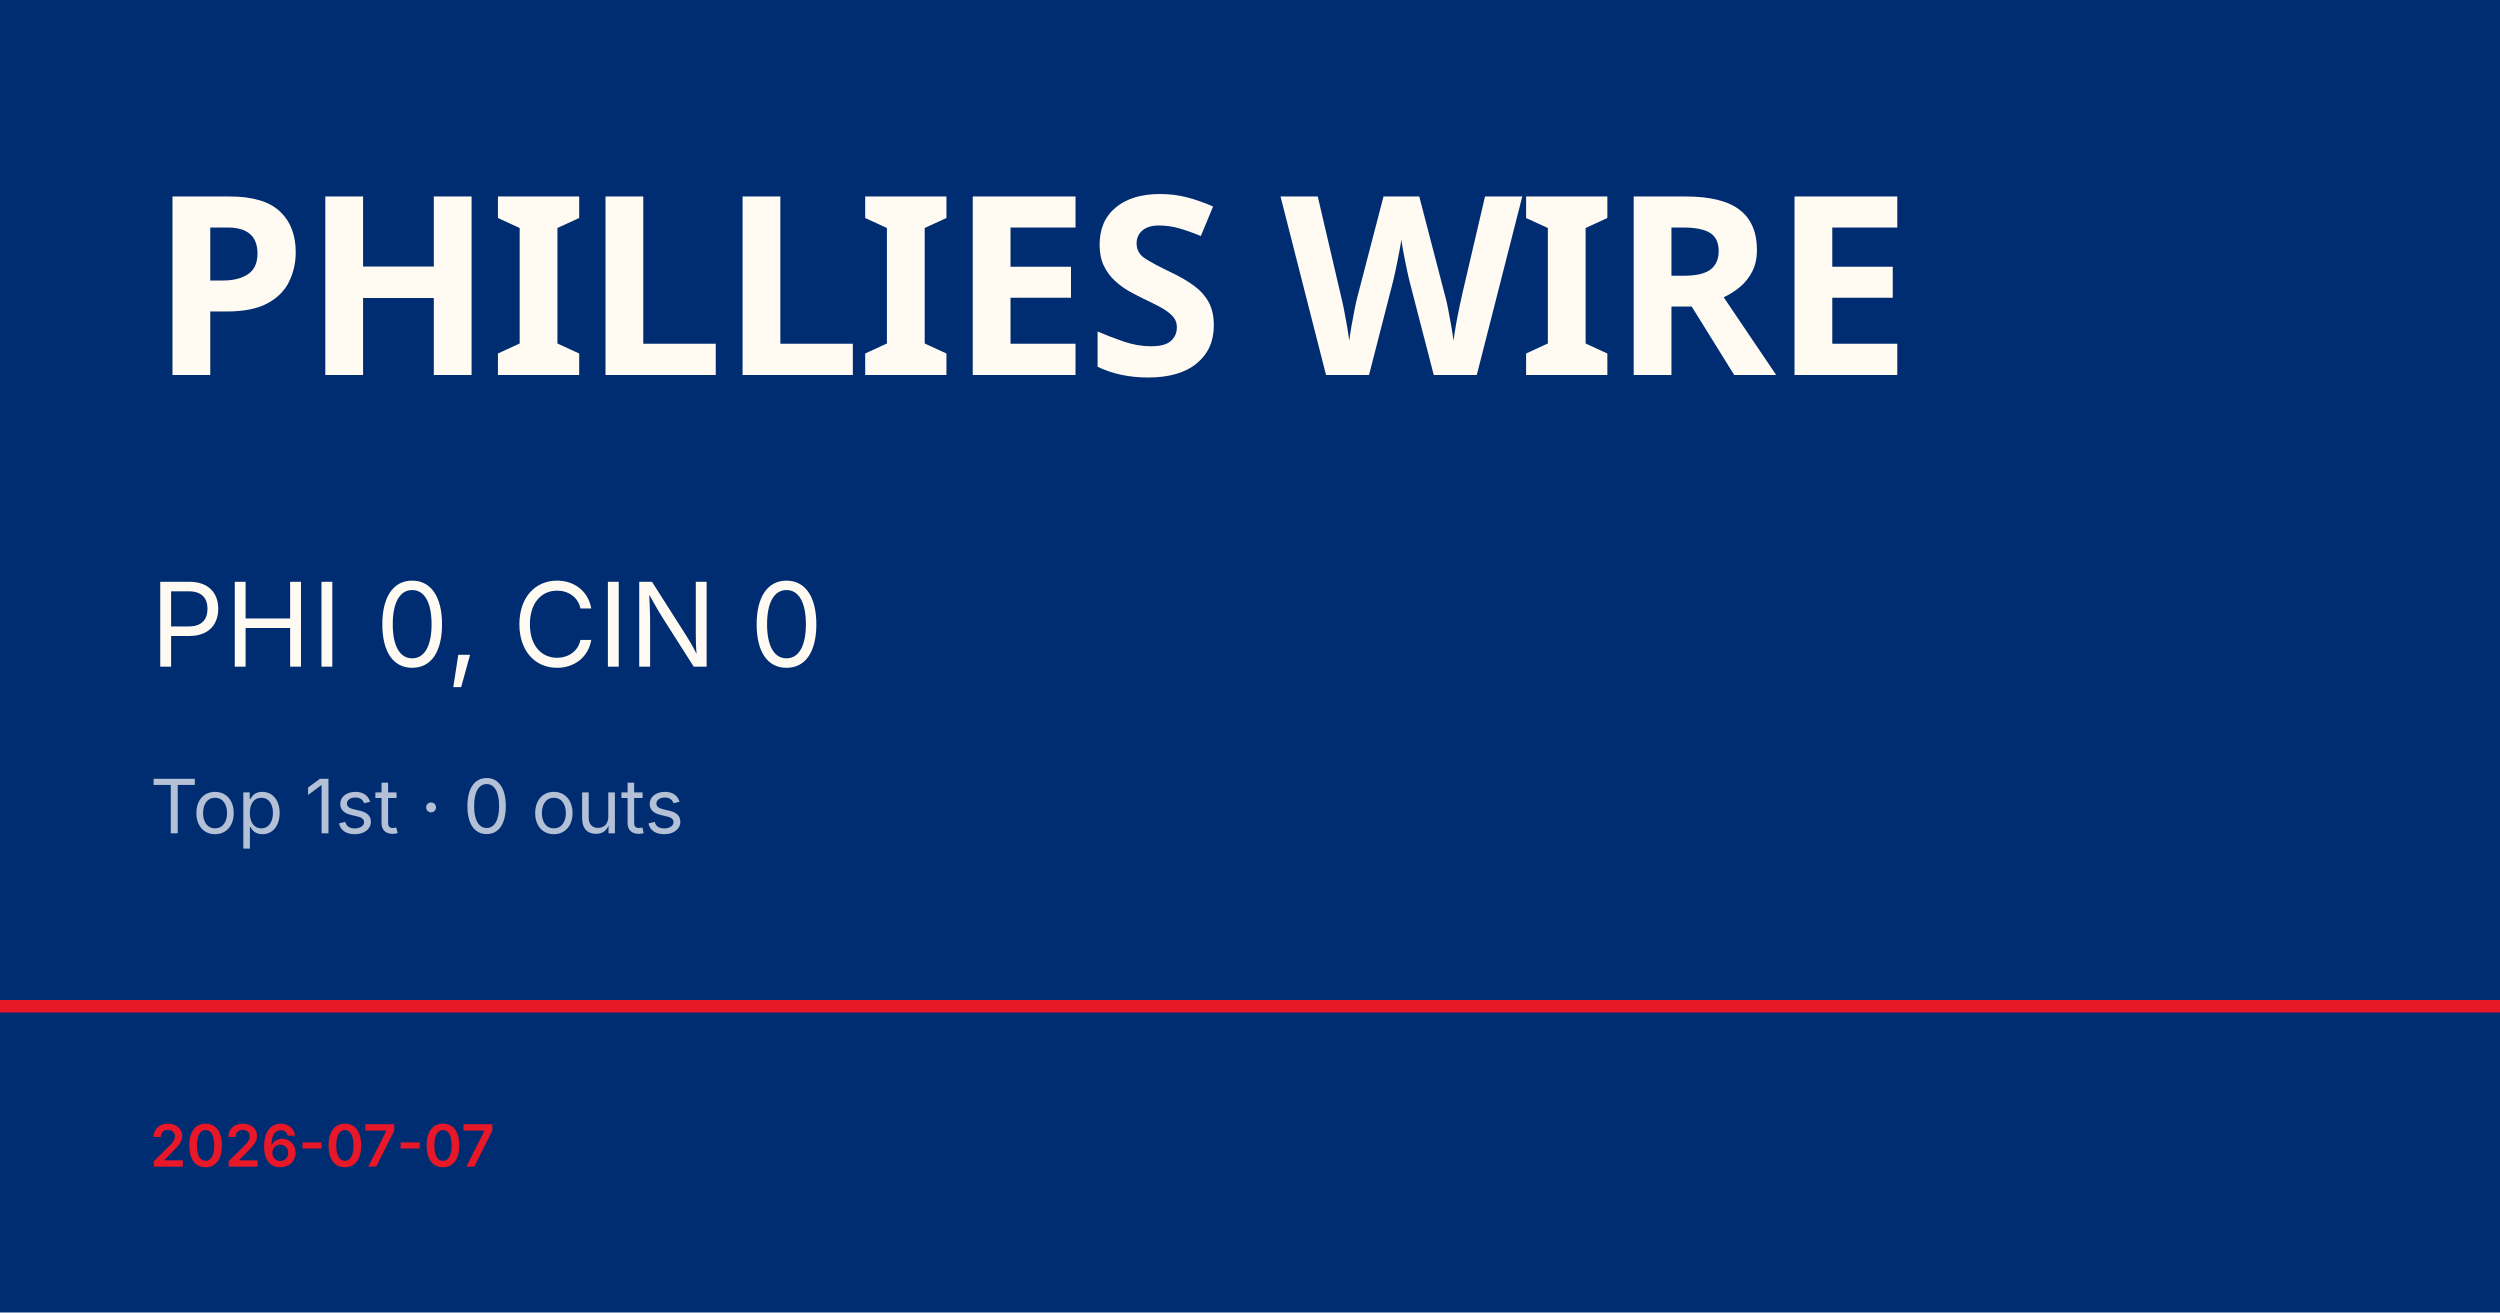
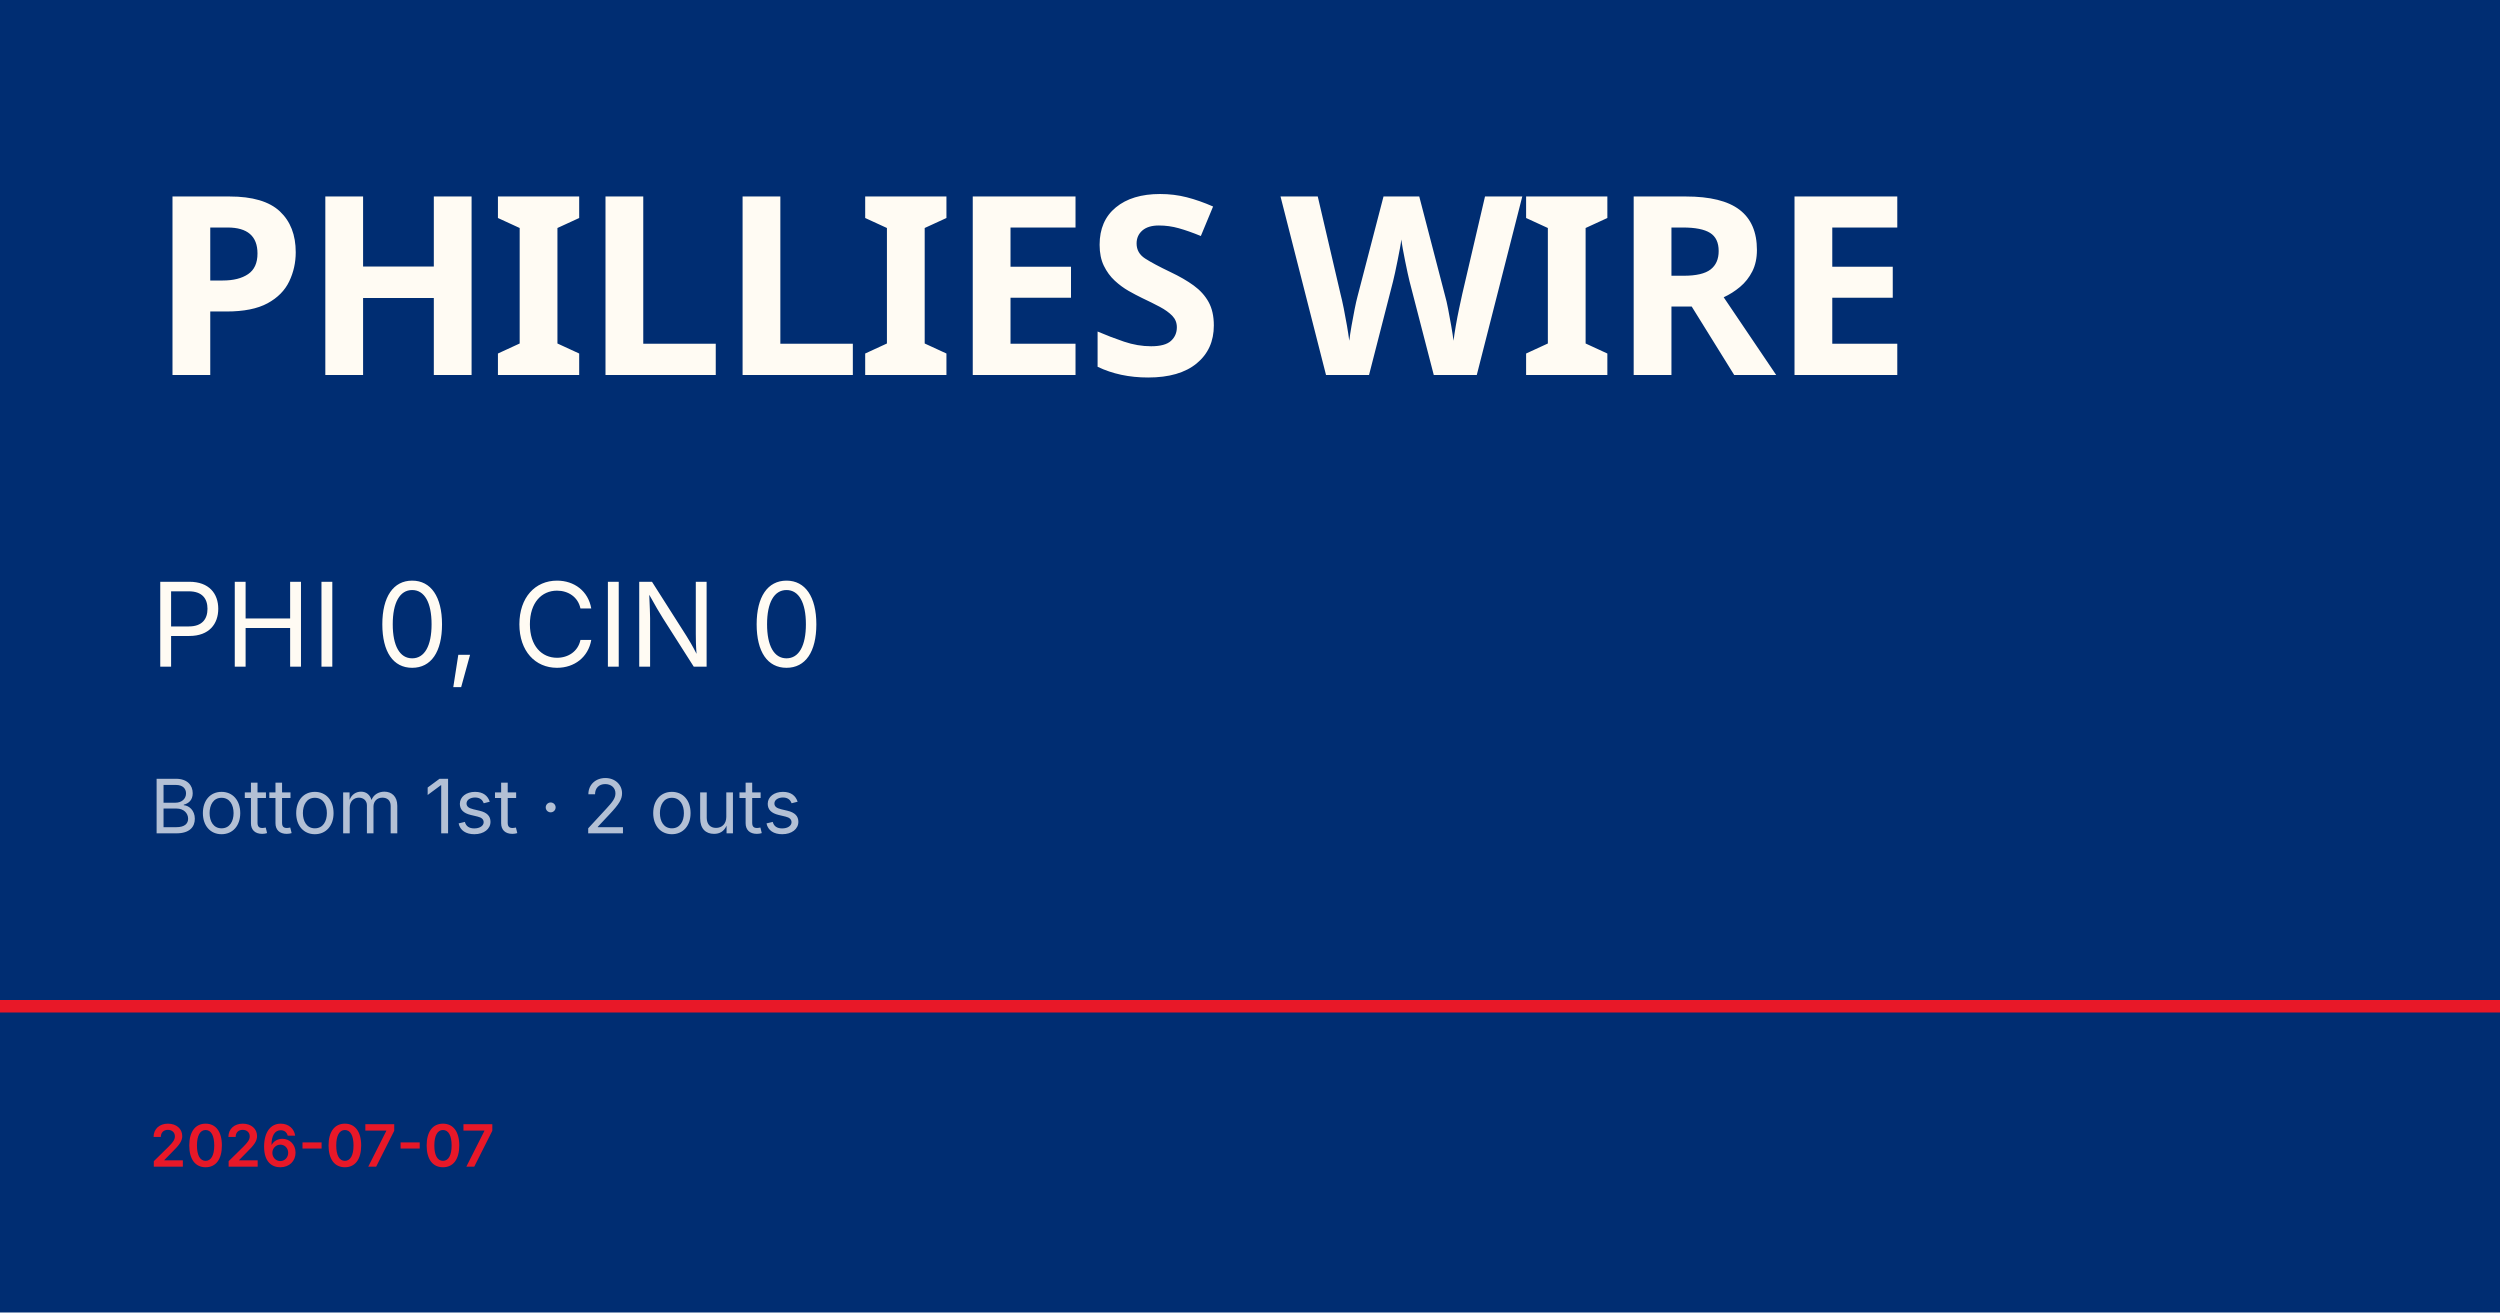
<svg xmlns="http://www.w3.org/2000/svg" viewBox="0 0 1200 630">
  <rect width="1200" height="630" fill="#002d72" />
  <rect y="480" width="1200" height="6" fill="#e81828" />
  <text x="72" y="180" font-family="Barlow Condensed, Impact, sans-serif" font-size="120" font-weight="900" fill="#fffbf3" letter-spacing="-2">PHILLIES WIRE</text>
  <text x="72" y="320" font-family="Inter, Helvetica, sans-serif" font-size="56" fill="#fffbf3">PHI 0, CIN 0</text>
-   <text x="72" y="400" font-family="Inter, Helvetica, sans-serif" font-size="36" fill="rgba(255,255,255,0.7)">Top 1st · 0 outs</text>
+   <text x="72" y="400" font-family="Inter, Helvetica, sans-serif" font-size="36" fill="rgba(255,255,255,0.7)">Bottom 1st · 2 outs</text>
  <text x="72" y="560" font-family="Inter, Helvetica, sans-serif" font-size="28" fill="#e81828" font-weight="600">2026-07-07</text>
</svg>
